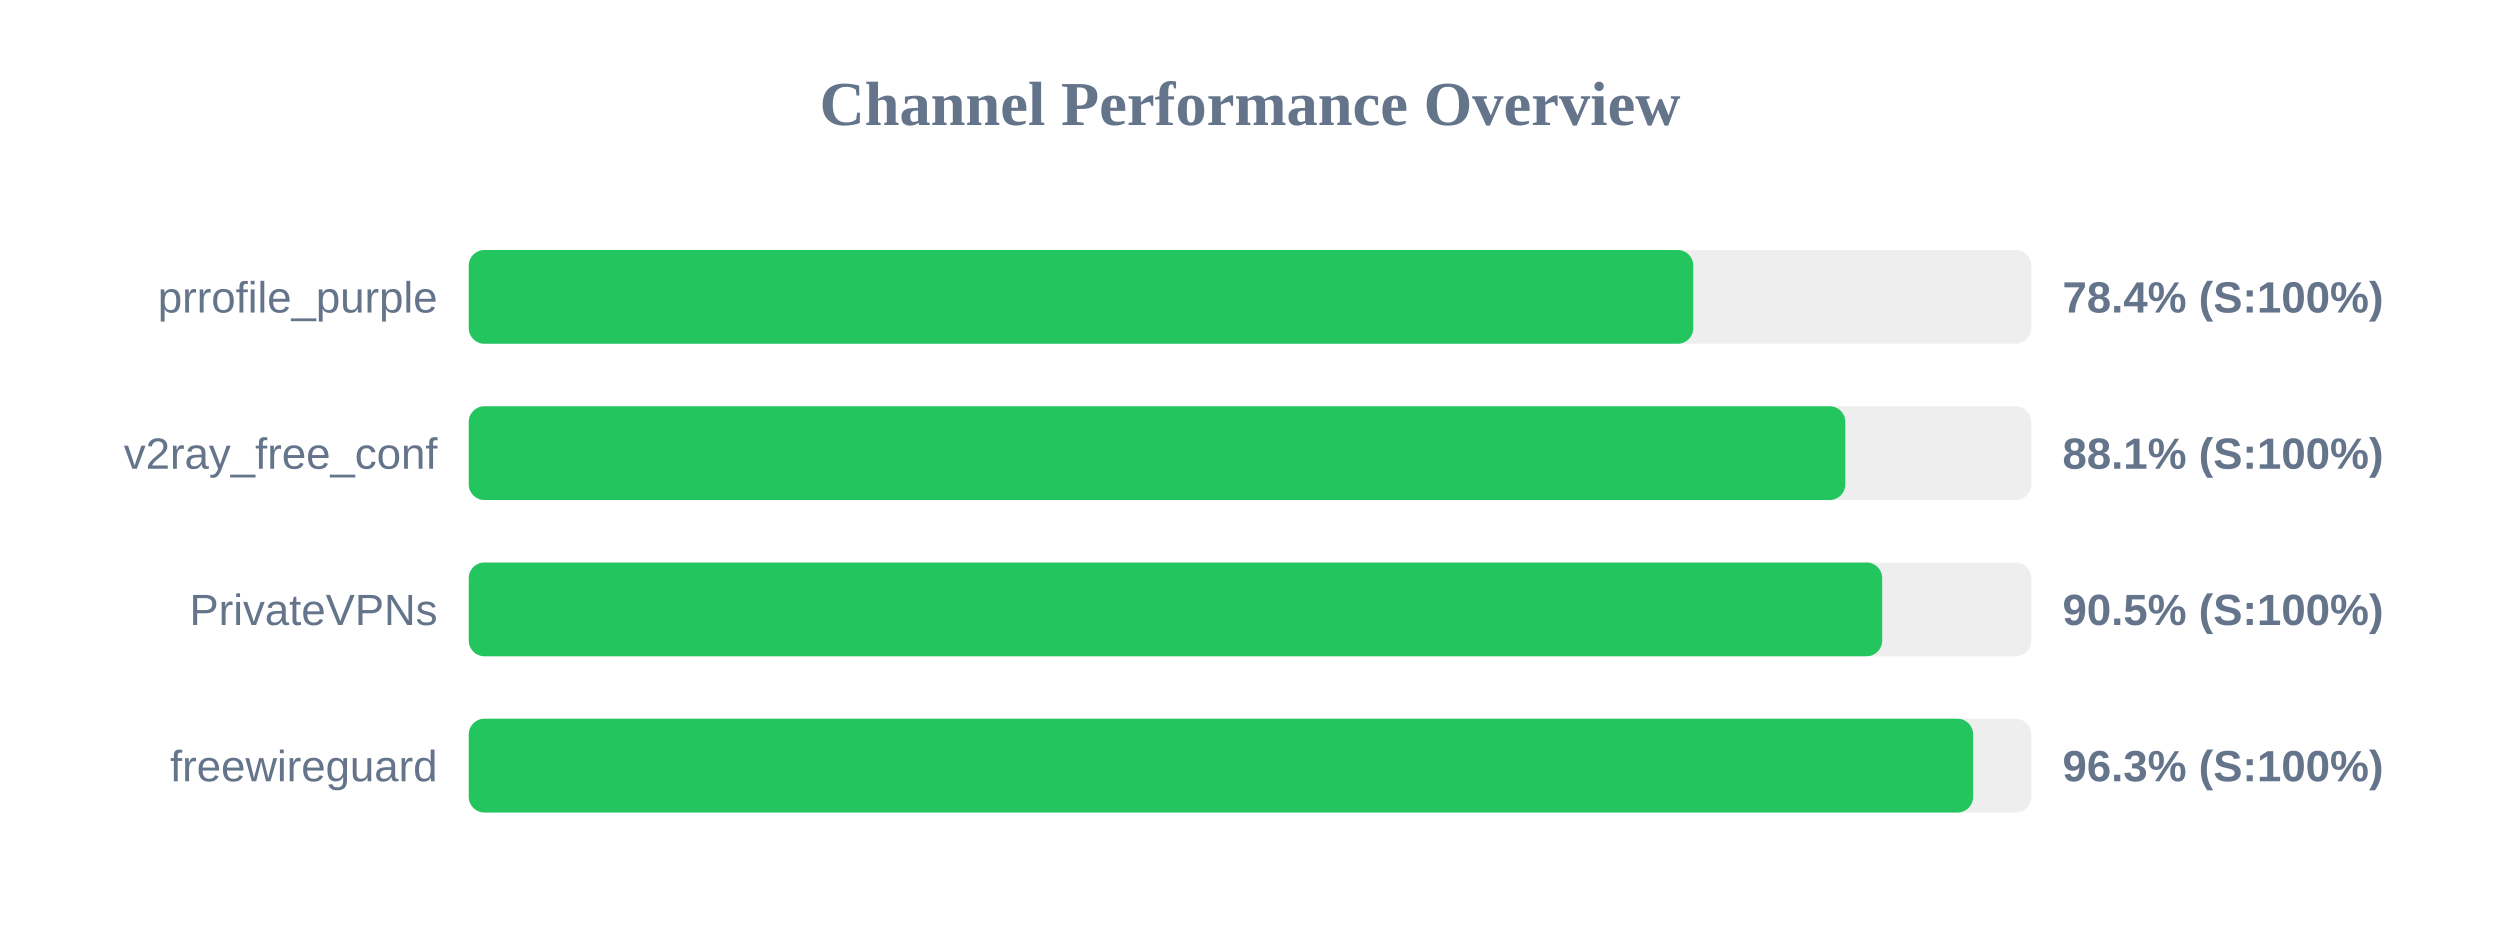
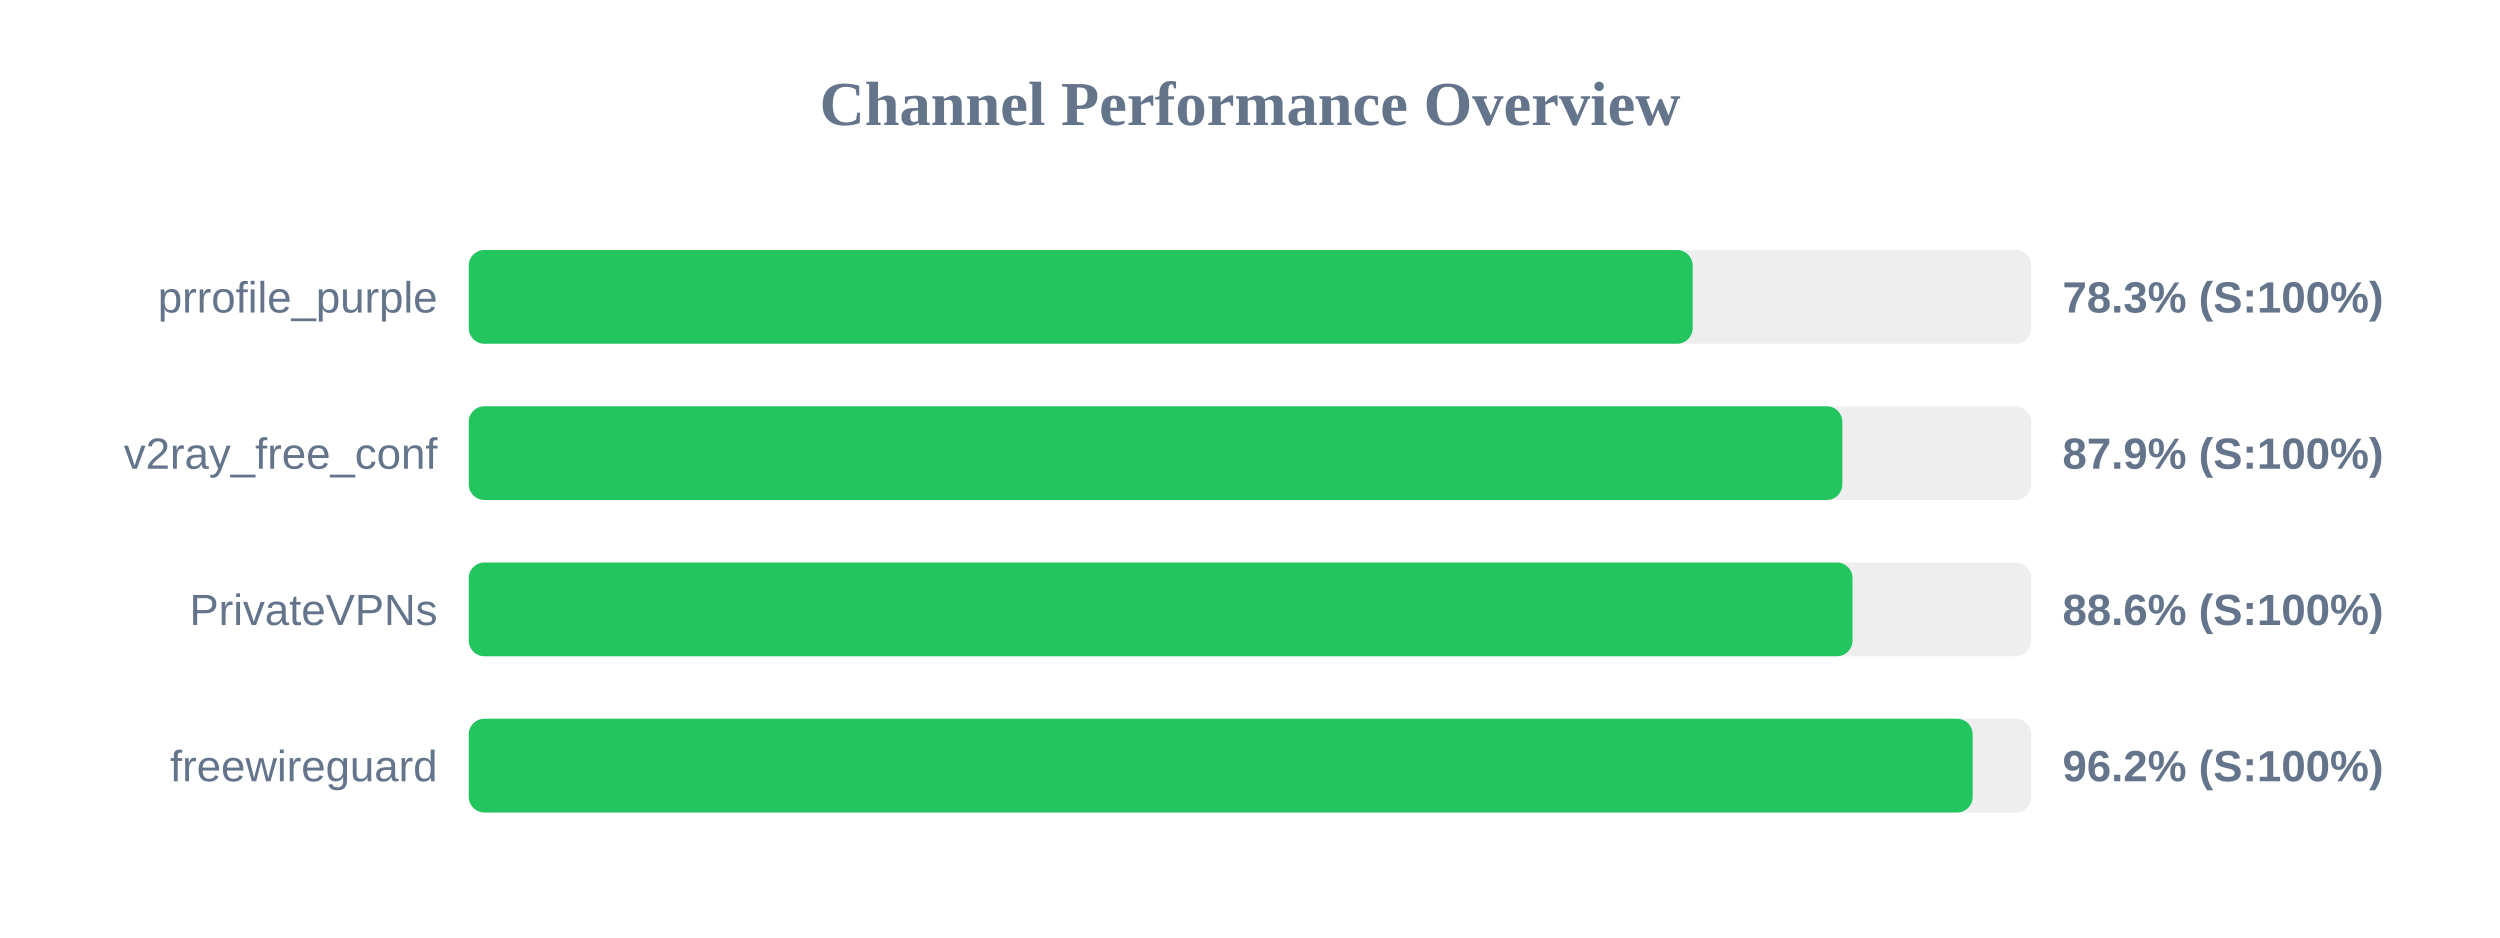
<svg xmlns="http://www.w3.org/2000/svg" width="800" height="300" version="1.1">
  <style>
        .row { font: 14px Arial; fill: #64748b; }
        .score { font: bold 14px Arial; fill: #64748b; }
    </style>
  <text x="400" y="40" text-anchor="middle" font-size="20px" font-weight="bold" fill="#64748b">Channel Performance Overview</text>
  <rect x="150" y="80" width="500" height="30" fill="#eee" rx="5" />
-   <rect x="150" y="80" width="391.85" height="30" fill="#22c55e" rx="5" />
+   <rect x="150" y="80" width="391.65" height="30" fill="#22c55e" rx="5" />
  <text x="140" y="100" text-anchor="end" class="row">prrofile_purple</text>
-   <text x="660" y="100" text-anchor="start" class="score">78.4% (S:100%)</text>
+   <text x="660" y="100" text-anchor="start" class="score">78.3% (S:100%)</text>
  <rect x="150" y="130" width="500" height="30" fill="#eee" rx="5" />
-   <rect x="150" y="130" width="440.5" height="30" fill="#22c55e" rx="5" />
+   <rect x="150" y="130" width="439.55" height="30" fill="#22c55e" rx="5" />
  <text x="140" y="150" text-anchor="end" class="row">v2ray_free_conf</text>
-   <text x="660" y="150" text-anchor="start" class="score">88.1% (S:100%)</text>
+   <text x="660" y="150" text-anchor="start" class="score">87.9% (S:100%)</text>
  <rect x="150" y="180" width="500" height="30" fill="#eee" rx="5" />
-   <rect x="150" y="180" width="452.3" height="30" fill="#22c55e" rx="5" />
+   <rect x="150" y="180" width="442.8" height="30" fill="#22c55e" rx="5" />
  <text x="140" y="200" text-anchor="end" class="row">PrivateVPNs</text>
-   <text x="660" y="200" text-anchor="start" class="score">90.5% (S:100%)</text>
+   <text x="660" y="200" text-anchor="start" class="score">88.6% (S:100%)</text>
  <rect x="150" y="230" width="500" height="30" fill="#eee" rx="5" />
-   <rect x="150" y="230" width="481.4" height="30" fill="#22c55e" rx="5" />
+   <rect x="150" y="230" width="481.25" height="30" fill="#22c55e" rx="5" />
  <text x="140" y="250" text-anchor="end" class="row">freewireguard</text>
-   <text x="660" y="250" text-anchor="start" class="score">96.3% (S:100%)</text>
+   <text x="660" y="250" text-anchor="start" class="score">96.2% (S:100%)</text>
</svg>
